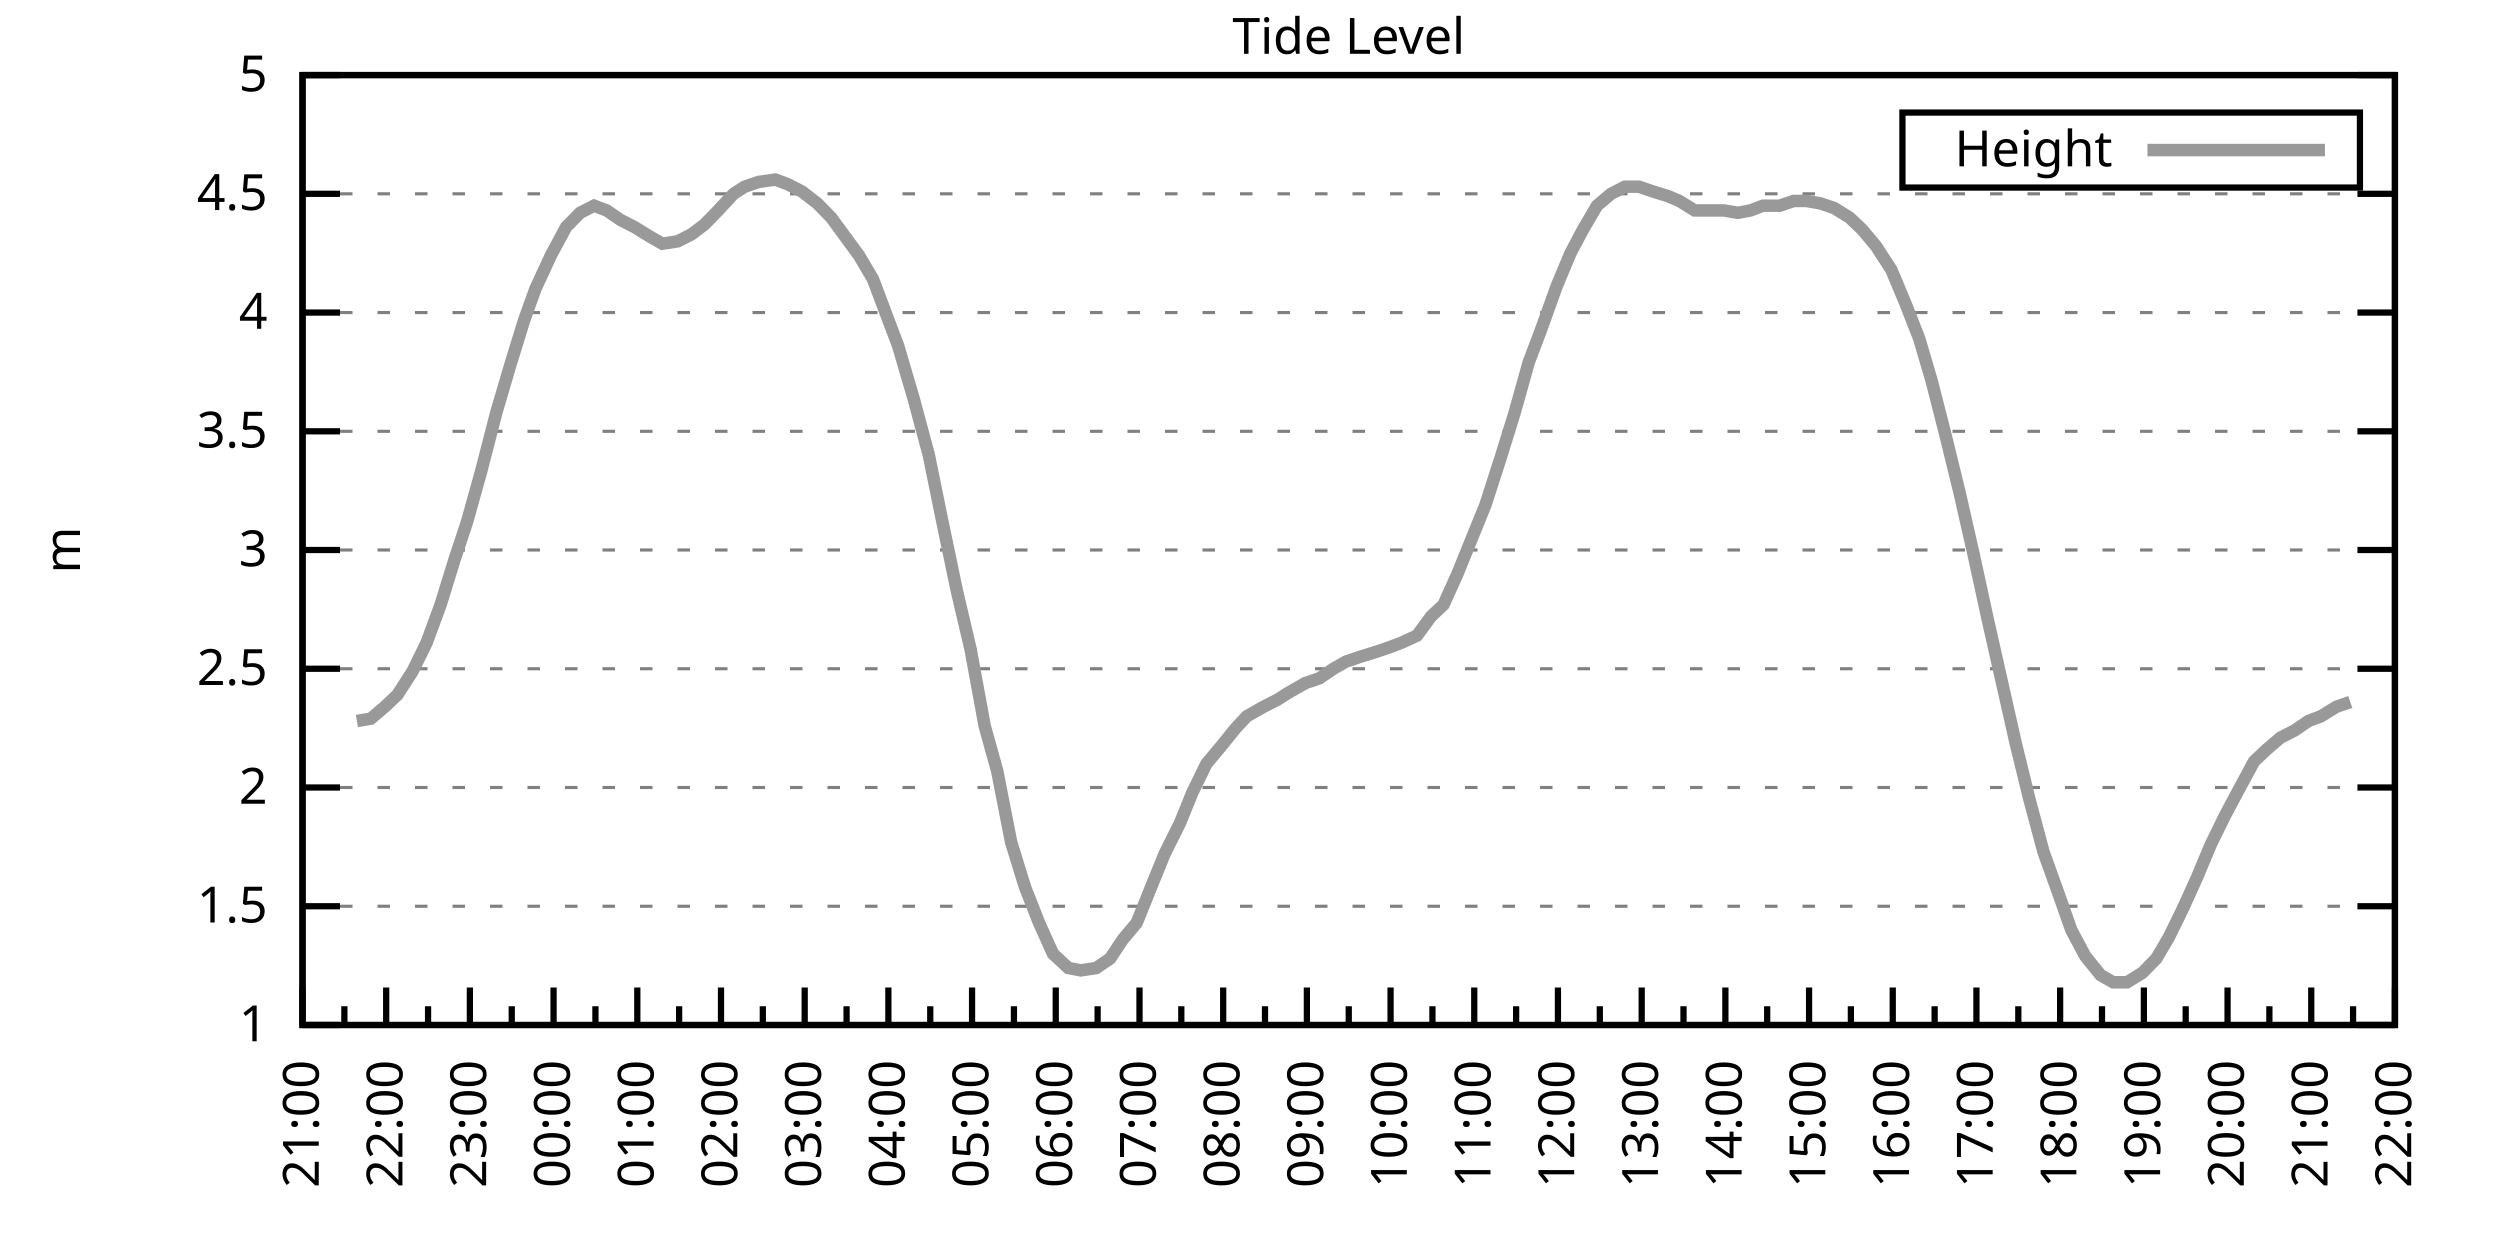
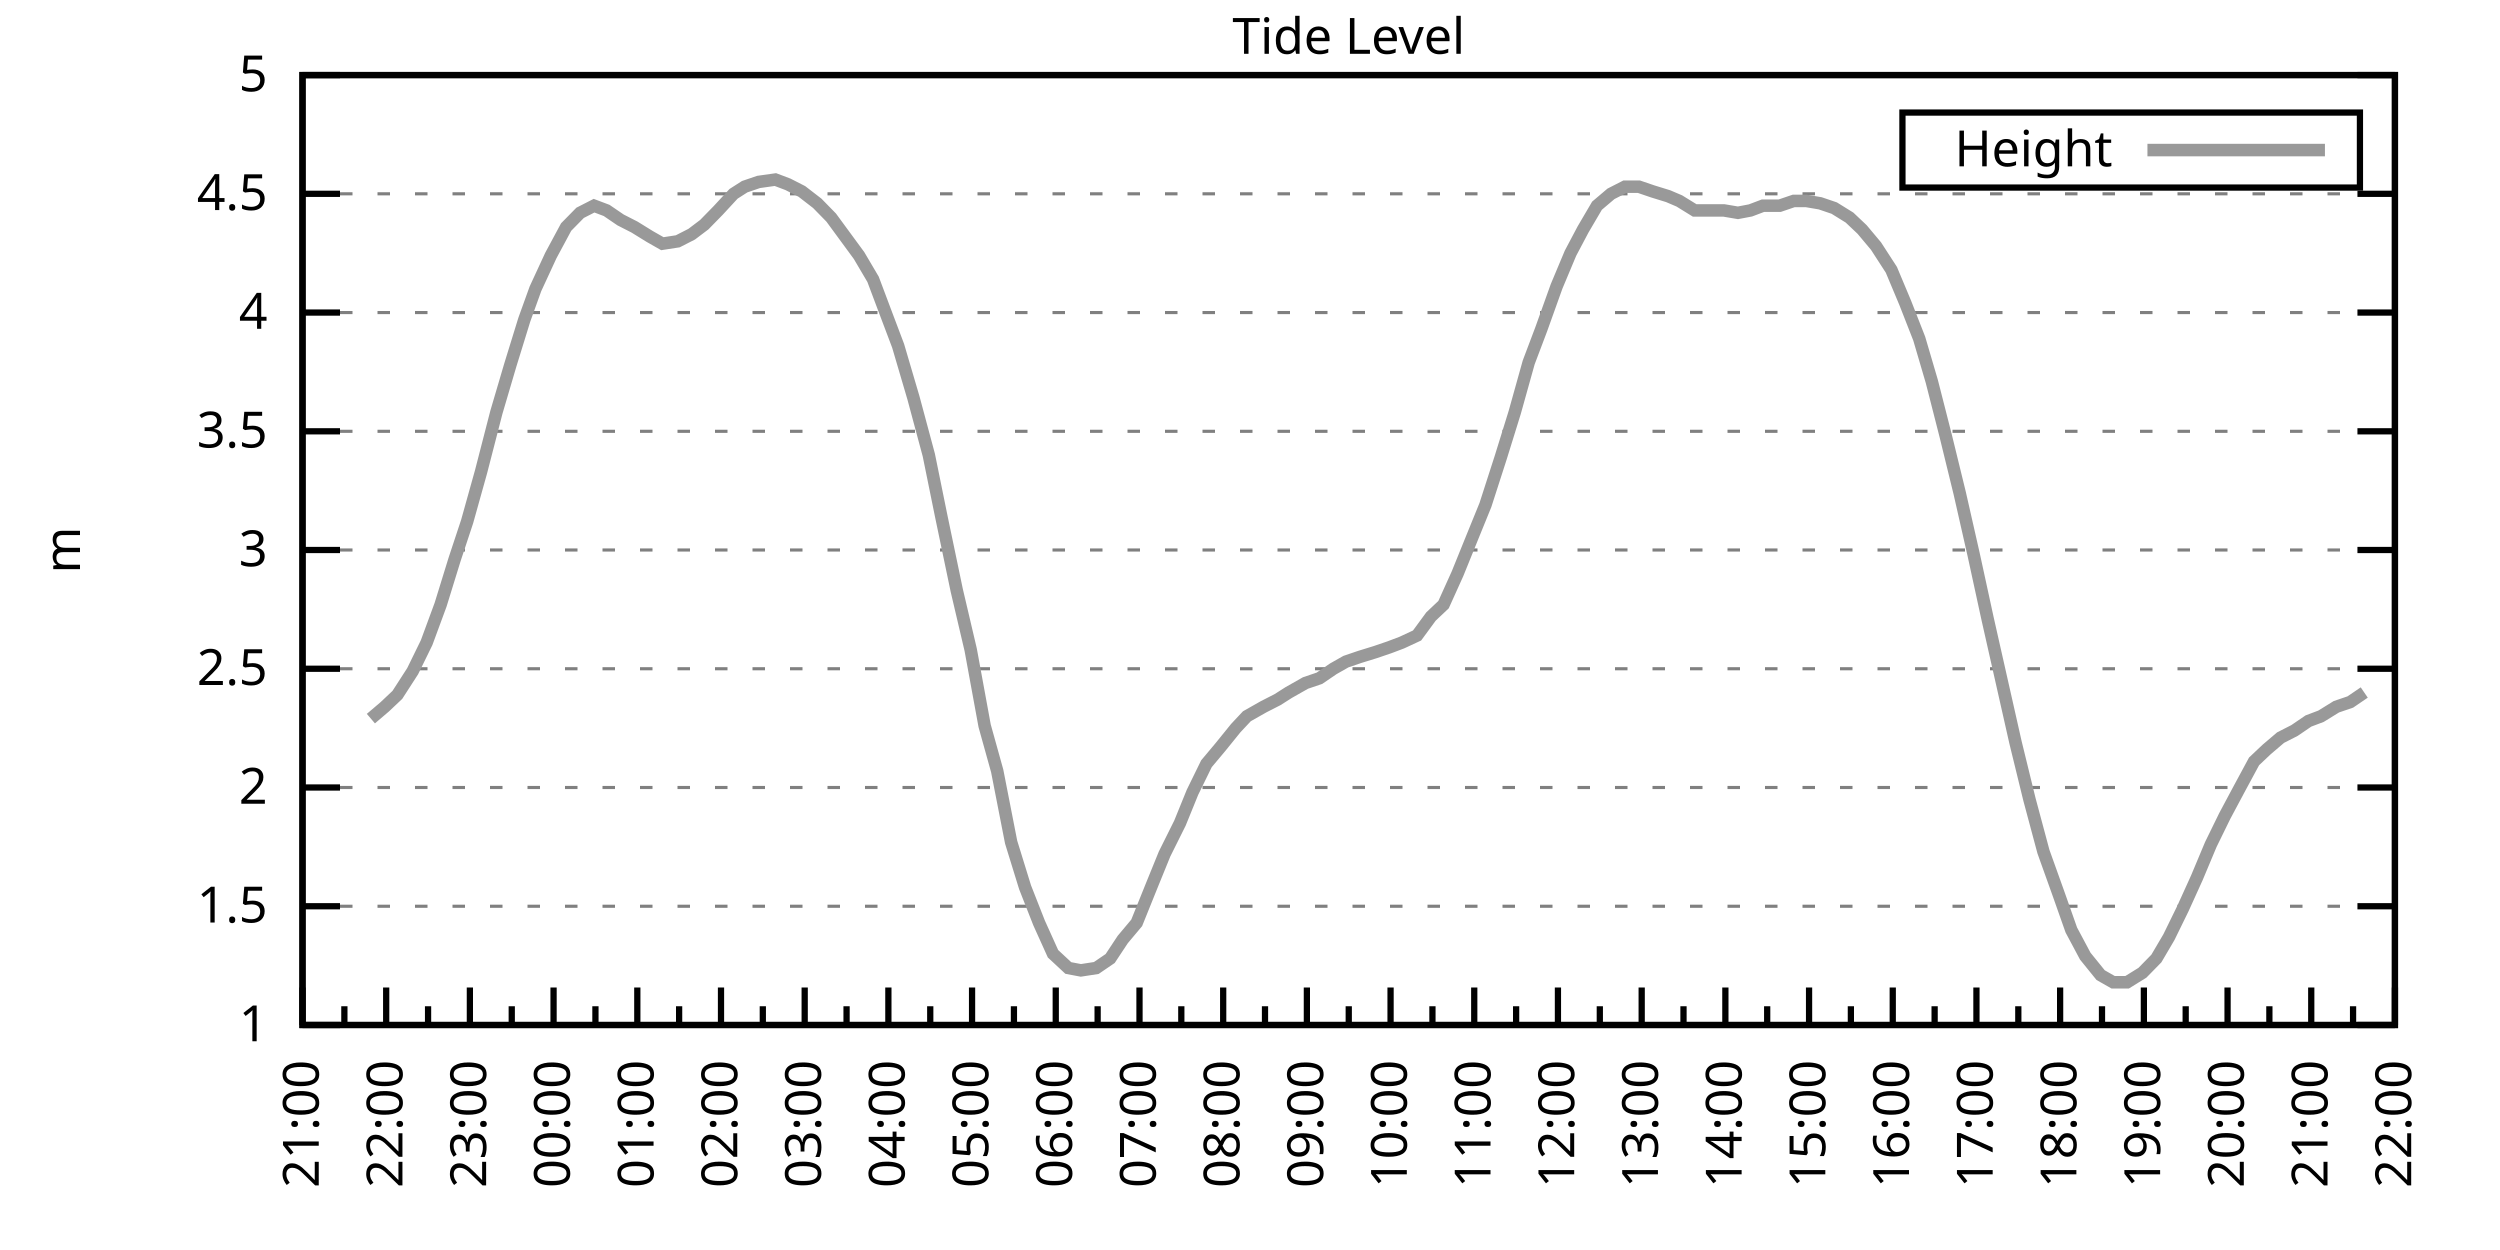
<svg xmlns="http://www.w3.org/2000/svg" xmlns:xlink="http://www.w3.org/1999/xlink" width="400" height="200" viewBox="0 0 400 200">
  <g id="gnuplot_canvas">
    <rect x="0" y="0" width="400" height="200" fill="none" />
    <defs>
      <circle id="gpDot" r="0.5" stroke-width="0.5" stroke="currentColor" />
      <path id="gpPt0" stroke-width="0.333" stroke="currentColor" d="M-1,0 h2 M0,-1 v2" />
      <path id="gpPt1" stroke-width="0.333" stroke="currentColor" d="M-1,-1 L1,1 M1,-1 L-1,1" />
      <path id="gpPt2" stroke-width="0.333" stroke="currentColor" d="M-1,0 L1,0 M0,-1 L0,1 M-1,-1 L1,1 M-1,1 L1,-1" />
      <rect id="gpPt3" stroke-width="0.333" stroke="currentColor" x="-1" y="-1" width="2" height="2" />
      <rect id="gpPt4" stroke-width="0.333" stroke="currentColor" fill="currentColor" x="-1" y="-1" width="2" height="2" />
      <circle id="gpPt5" stroke-width="0.333" stroke="currentColor" cx="0" cy="0" r="1" />
      <use xlink:href="#gpPt5" id="gpPt6" fill="currentColor" stroke="none" />
      <path id="gpPt7" stroke-width="0.333" stroke="currentColor" d="M0,-1.33 L-1.33,0.67 L1.33,0.67 z" />
      <use xlink:href="#gpPt7" id="gpPt8" fill="currentColor" stroke="none" />
      <use xlink:href="#gpPt7" id="gpPt9" stroke="currentColor" transform="rotate(180)" />
      <use xlink:href="#gpPt9" id="gpPt10" fill="currentColor" stroke="none" />
      <use xlink:href="#gpPt3" id="gpPt11" stroke="currentColor" transform="rotate(45)" />
      <use xlink:href="#gpPt11" id="gpPt12" fill="currentColor" stroke="none" />
      <path id="gpPt13" stroke-width="0.333" stroke="currentColor" d="M0,1.330 L1.265,0.411 L0.782,-1.067 L-0.782,-1.076 L-1.265,0.411 z" />
      <use xlink:href="#gpPt13" id="gpPt14" fill="currentColor" stroke="none" />
      <filter id="textbox" filterUnits="objectBoundingBox" x="0" y="0" height="1" width="1">
        <feFlood flood-color="white" flood-opacity="1" result="bgnd" />
        <feComposite in="SourceGraphic" in2="bgnd" operator="atop" />
      </filter>
      <filter id="greybox" filterUnits="objectBoundingBox" x="0" y="0" height="1" width="1">
        <feFlood flood-color="lightgrey" flood-opacity="1" result="grey" />
        <feComposite in="SourceGraphic" in2="grey" operator="atop" />
      </filter>
    </defs>
    <g fill="none" color="white" stroke="currentColor" stroke-width="1.00" stroke-linecap="butt" stroke-linejoin="miter">
</g>
    <g fill="none" color="black" stroke="currentColor" stroke-width="1.00" stroke-linecap="butt" stroke-linejoin="miter">
      <g stroke="none" shape-rendering="crispEdges">
        <polygon fill="rgb(255, 255, 255)" points="48.40,164.00 383.18,164.00 383.18,12.02 48.40,12.02 " />
      </g>
    </g>
    <g fill="none" color="black" stroke="currentColor" stroke-width="1.00" stroke-linecap="butt" stroke-linejoin="miter">
</g>
    <g fill="none" color="black" stroke="black" stroke-width="0.50" stroke-linecap="butt" stroke-linejoin="miter">
</g>
    <g fill="none" color="gray" stroke="currentColor" stroke-width="0.50" stroke-linecap="butt" stroke-linejoin="miter">
      <path stroke="gray" stroke-dasharray="2,4" class="gridline" d="M48.40,164.00 L383.19,164.00  " />
    </g>
    <g fill="none" color="gray" stroke="gray" stroke-width="1.00" stroke-linecap="butt" stroke-linejoin="miter">
</g>
    <g fill="none" color="black" stroke="currentColor" stroke-width="1.00" stroke-linecap="butt" stroke-linejoin="miter">
      <path stroke="black" d="M48.40,164.00 L54.40,164.00 M383.19,164.00 L377.19,164.00  " />
      <g transform="translate(42.80,166.60)" stroke="none" fill="black" font-family="Sans" font-size="8.00" text-anchor="end">
        <text>
          <tspan font-family="Sans"> 1</tspan>
        </text>
      </g>
    </g>
    <g fill="none" color="black" stroke="currentColor" stroke-width="1.00" stroke-linecap="butt" stroke-linejoin="miter">
</g>
    <g fill="none" color="black" stroke="black" stroke-width="0.50" stroke-linecap="butt" stroke-linejoin="miter">
</g>
    <g fill="none" color="gray" stroke="currentColor" stroke-width="0.50" stroke-linecap="butt" stroke-linejoin="miter">
      <path stroke="gray" stroke-dasharray="2,4" class="gridline" d="M48.40,145.00 L383.19,145.00  " />
    </g>
    <g fill="none" color="gray" stroke="gray" stroke-width="1.00" stroke-linecap="butt" stroke-linejoin="miter">
</g>
    <g fill="none" color="black" stroke="currentColor" stroke-width="1.00" stroke-linecap="butt" stroke-linejoin="miter">
      <path stroke="black" d="M48.40,145.00 L54.40,145.00 M383.19,145.00 L377.19,145.00  " />
      <g transform="translate(42.80,147.60)" stroke="none" fill="black" font-family="Sans" font-size="8.00" text-anchor="end">
        <text>
          <tspan font-family="Sans"> 1.5</tspan>
        </text>
      </g>
    </g>
    <g fill="none" color="black" stroke="currentColor" stroke-width="1.00" stroke-linecap="butt" stroke-linejoin="miter">
</g>
    <g fill="none" color="black" stroke="black" stroke-width="0.50" stroke-linecap="butt" stroke-linejoin="miter">
</g>
    <g fill="none" color="gray" stroke="currentColor" stroke-width="0.50" stroke-linecap="butt" stroke-linejoin="miter">
      <path stroke="gray" stroke-dasharray="2,4" class="gridline" d="M48.40,126.00 L383.19,126.00  " />
    </g>
    <g fill="none" color="gray" stroke="gray" stroke-width="1.00" stroke-linecap="butt" stroke-linejoin="miter">
</g>
    <g fill="none" color="black" stroke="currentColor" stroke-width="1.00" stroke-linecap="butt" stroke-linejoin="miter">
      <path stroke="black" d="M48.40,126.00 L54.40,126.00 M383.19,126.00 L377.19,126.00  " />
      <g transform="translate(42.80,128.60)" stroke="none" fill="black" font-family="Sans" font-size="8.00" text-anchor="end">
        <text>
          <tspan font-family="Sans"> 2</tspan>
        </text>
      </g>
    </g>
    <g fill="none" color="black" stroke="currentColor" stroke-width="1.00" stroke-linecap="butt" stroke-linejoin="miter">
</g>
    <g fill="none" color="black" stroke="black" stroke-width="0.50" stroke-linecap="butt" stroke-linejoin="miter">
</g>
    <g fill="none" color="gray" stroke="currentColor" stroke-width="0.50" stroke-linecap="butt" stroke-linejoin="miter">
      <path stroke="gray" stroke-dasharray="2,4" class="gridline" d="M48.40,107.00 L383.19,107.00  " />
    </g>
    <g fill="none" color="gray" stroke="gray" stroke-width="1.00" stroke-linecap="butt" stroke-linejoin="miter">
</g>
    <g fill="none" color="black" stroke="currentColor" stroke-width="1.00" stroke-linecap="butt" stroke-linejoin="miter">
      <path stroke="black" d="M48.40,107.00 L54.40,107.00 M383.19,107.00 L377.19,107.00  " />
      <g transform="translate(42.80,109.60)" stroke="none" fill="black" font-family="Sans" font-size="8.00" text-anchor="end">
        <text>
          <tspan font-family="Sans"> 2.5</tspan>
        </text>
      </g>
    </g>
    <g fill="none" color="black" stroke="currentColor" stroke-width="1.00" stroke-linecap="butt" stroke-linejoin="miter">
</g>
    <g fill="none" color="black" stroke="black" stroke-width="0.50" stroke-linecap="butt" stroke-linejoin="miter">
</g>
    <g fill="none" color="gray" stroke="currentColor" stroke-width="0.50" stroke-linecap="butt" stroke-linejoin="miter">
      <path stroke="gray" stroke-dasharray="2,4" class="gridline" d="M48.40,88.00 L383.19,88.00  " />
    </g>
    <g fill="none" color="gray" stroke="gray" stroke-width="1.00" stroke-linecap="butt" stroke-linejoin="miter">
</g>
    <g fill="none" color="black" stroke="currentColor" stroke-width="1.00" stroke-linecap="butt" stroke-linejoin="miter">
      <path stroke="black" d="M48.40,88.00 L54.40,88.00 M383.19,88.00 L377.19,88.00  " />
      <g transform="translate(42.80,90.60)" stroke="none" fill="black" font-family="Sans" font-size="8.00" text-anchor="end">
        <text>
          <tspan font-family="Sans"> 3</tspan>
        </text>
      </g>
    </g>
    <g fill="none" color="black" stroke="currentColor" stroke-width="1.00" stroke-linecap="butt" stroke-linejoin="miter">
</g>
    <g fill="none" color="black" stroke="black" stroke-width="0.50" stroke-linecap="butt" stroke-linejoin="miter">
</g>
    <g fill="none" color="gray" stroke="currentColor" stroke-width="0.50" stroke-linecap="butt" stroke-linejoin="miter">
      <path stroke="gray" stroke-dasharray="2,4" class="gridline" d="M48.40,69.01 L383.19,69.01  " />
    </g>
    <g fill="none" color="gray" stroke="gray" stroke-width="1.00" stroke-linecap="butt" stroke-linejoin="miter">
</g>
    <g fill="none" color="black" stroke="currentColor" stroke-width="1.00" stroke-linecap="butt" stroke-linejoin="miter">
      <path stroke="black" d="M48.40,69.01 L54.40,69.01 M383.19,69.01 L377.19,69.01  " />
      <g transform="translate(42.80,71.61)" stroke="none" fill="black" font-family="Sans" font-size="8.00" text-anchor="end">
        <text>
          <tspan font-family="Sans"> 3.5</tspan>
        </text>
      </g>
    </g>
    <g fill="none" color="black" stroke="currentColor" stroke-width="1.00" stroke-linecap="butt" stroke-linejoin="miter">
</g>
    <g fill="none" color="black" stroke="black" stroke-width="0.50" stroke-linecap="butt" stroke-linejoin="miter">
</g>
    <g fill="none" color="gray" stroke="currentColor" stroke-width="0.50" stroke-linecap="butt" stroke-linejoin="miter">
      <path stroke="gray" stroke-dasharray="2,4" class="gridline" d="M48.40,50.01 L383.19,50.01  " />
    </g>
    <g fill="none" color="gray" stroke="gray" stroke-width="1.00" stroke-linecap="butt" stroke-linejoin="miter">
</g>
    <g fill="none" color="black" stroke="currentColor" stroke-width="1.00" stroke-linecap="butt" stroke-linejoin="miter">
      <path stroke="black" d="M48.40,50.01 L54.40,50.01 M383.19,50.01 L377.19,50.01  " />
      <g transform="translate(42.80,52.61)" stroke="none" fill="black" font-family="Sans" font-size="8.00" text-anchor="end">
        <text>
          <tspan font-family="Sans"> 4</tspan>
        </text>
      </g>
    </g>
    <g fill="none" color="black" stroke="currentColor" stroke-width="1.00" stroke-linecap="butt" stroke-linejoin="miter">
</g>
    <g fill="none" color="black" stroke="black" stroke-width="0.50" stroke-linecap="butt" stroke-linejoin="miter">
</g>
    <g fill="none" color="gray" stroke="currentColor" stroke-width="0.50" stroke-linecap="butt" stroke-linejoin="miter">
      <path stroke="gray" stroke-dasharray="2,4" class="gridline" d="M48.40,31.01 L383.19,31.01  " />
    </g>
    <g fill="none" color="gray" stroke="gray" stroke-width="1.00" stroke-linecap="butt" stroke-linejoin="miter">
</g>
    <g fill="none" color="black" stroke="currentColor" stroke-width="1.00" stroke-linecap="butt" stroke-linejoin="miter">
      <path stroke="black" d="M48.40,31.01 L54.40,31.01 M383.19,31.01 L377.19,31.01  " />
      <g transform="translate(42.80,33.61)" stroke="none" fill="black" font-family="Sans" font-size="8.00" text-anchor="end">
        <text>
          <tspan font-family="Sans"> 4.5</tspan>
        </text>
      </g>
    </g>
    <g fill="none" color="black" stroke="currentColor" stroke-width="1.00" stroke-linecap="butt" stroke-linejoin="miter">
</g>
    <g fill="none" color="black" stroke="black" stroke-width="0.50" stroke-linecap="butt" stroke-linejoin="miter">
</g>
    <g fill="none" color="gray" stroke="currentColor" stroke-width="0.50" stroke-linecap="butt" stroke-linejoin="miter">
      <path stroke="gray" stroke-dasharray="2,4" class="gridline" d="M48.40,12.01 L383.19,12.01  " />
    </g>
    <g fill="none" color="gray" stroke="gray" stroke-width="1.00" stroke-linecap="butt" stroke-linejoin="miter">
</g>
    <g fill="none" color="black" stroke="currentColor" stroke-width="1.00" stroke-linecap="butt" stroke-linejoin="miter">
      <path stroke="black" d="M48.40,12.01 L54.40,12.01 M383.19,12.01 L377.19,12.01  " />
      <g transform="translate(42.80,14.61)" stroke="none" fill="black" font-family="Sans" font-size="8.00" text-anchor="end">
        <text>
          <tspan font-family="Sans"> 5</tspan>
        </text>
      </g>
    </g>
    <g fill="none" color="black" stroke="currentColor" stroke-width="1.00" stroke-linecap="butt" stroke-linejoin="miter">
      <path stroke="black" d="M48.40,164.00 L48.40,158.00  " />
      <g transform="translate(51.00,169.60) rotate(270)" stroke="none" fill="black" font-family="Sans" font-size="8.00" text-anchor="end">
        <text>
          <tspan font-family="Sans">21:00</tspan>
        </text>
      </g>
    </g>
    <g fill="none" color="black" stroke="currentColor" stroke-width="1.00" stroke-linecap="butt" stroke-linejoin="miter">
      <path stroke="black" d="M55.10,164.00 L55.10,161.00 M61.79,164.00 L61.79,158.00  " />
      <g transform="translate(64.39,169.60) rotate(270)" stroke="none" fill="black" font-family="Sans" font-size="8.00" text-anchor="end">
        <text>
          <tspan font-family="Sans">22:00</tspan>
        </text>
      </g>
    </g>
    <g fill="none" color="black" stroke="currentColor" stroke-width="1.00" stroke-linecap="butt" stroke-linejoin="miter">
      <path stroke="black" d="M68.49,164.00 L68.49,161.00 M75.18,164.00 L75.18,158.00  " />
      <g transform="translate(77.78,169.60) rotate(270)" stroke="none" fill="black" font-family="Sans" font-size="8.00" text-anchor="end">
        <text>
          <tspan font-family="Sans">23:00</tspan>
        </text>
      </g>
    </g>
    <g fill="none" color="black" stroke="currentColor" stroke-width="1.00" stroke-linecap="butt" stroke-linejoin="miter">
      <path stroke="black" d="M81.88,164.00 L81.88,161.00 M88.57,164.00 L88.57,158.00  " />
      <g transform="translate(91.17,169.60) rotate(270)" stroke="none" fill="black" font-family="Sans" font-size="8.00" text-anchor="end">
        <text>
          <tspan font-family="Sans">00:00</tspan>
        </text>
      </g>
    </g>
    <g fill="none" color="black" stroke="currentColor" stroke-width="1.00" stroke-linecap="butt" stroke-linejoin="miter">
      <path stroke="black" d="M95.27,164.00 L95.27,161.00 M101.97,164.00 L101.97,158.00  " />
      <g transform="translate(104.57,169.60) rotate(270)" stroke="none" fill="black" font-family="Sans" font-size="8.00" text-anchor="end">
        <text>
          <tspan font-family="Sans">01:00</tspan>
        </text>
      </g>
    </g>
    <g fill="none" color="black" stroke="currentColor" stroke-width="1.00" stroke-linecap="butt" stroke-linejoin="miter">
      <path stroke="black" d="M108.66,164.00 L108.66,161.00 M115.36,164.00 L115.36,158.00  " />
      <g transform="translate(117.96,169.60) rotate(270)" stroke="none" fill="black" font-family="Sans" font-size="8.00" text-anchor="end">
        <text>
          <tspan font-family="Sans">02:00</tspan>
        </text>
      </g>
    </g>
    <g fill="none" color="black" stroke="currentColor" stroke-width="1.00" stroke-linecap="butt" stroke-linejoin="miter">
      <path stroke="black" d="M122.05,164.00 L122.05,161.00 M128.75,164.00 L128.75,158.00  " />
      <g transform="translate(131.35,169.60) rotate(270)" stroke="none" fill="black" font-family="Sans" font-size="8.00" text-anchor="end">
        <text>
          <tspan font-family="Sans">03:00</tspan>
        </text>
      </g>
    </g>
    <g fill="none" color="black" stroke="currentColor" stroke-width="1.00" stroke-linecap="butt" stroke-linejoin="miter">
      <path stroke="black" d="M135.45,164.00 L135.45,161.00 M142.14,164.00 L142.14,158.00  " />
      <g transform="translate(144.74,169.60) rotate(270)" stroke="none" fill="black" font-family="Sans" font-size="8.00" text-anchor="end">
        <text>
          <tspan font-family="Sans">04:00</tspan>
        </text>
      </g>
    </g>
    <g fill="none" color="black" stroke="currentColor" stroke-width="1.00" stroke-linecap="butt" stroke-linejoin="miter">
      <path stroke="black" d="M148.84,164.00 L148.84,161.00 M155.53,164.00 L155.53,158.00  " />
      <g transform="translate(158.13,169.60) rotate(270)" stroke="none" fill="black" font-family="Sans" font-size="8.00" text-anchor="end">
        <text>
          <tspan font-family="Sans">05:00</tspan>
        </text>
      </g>
    </g>
    <g fill="none" color="black" stroke="currentColor" stroke-width="1.00" stroke-linecap="butt" stroke-linejoin="miter">
      <path stroke="black" d="M162.23,164.00 L162.23,161.00 M168.92,164.00 L168.92,158.00  " />
      <g transform="translate(171.52,169.60) rotate(270)" stroke="none" fill="black" font-family="Sans" font-size="8.00" text-anchor="end">
        <text>
          <tspan font-family="Sans">06:00</tspan>
        </text>
      </g>
    </g>
    <g fill="none" color="black" stroke="currentColor" stroke-width="1.00" stroke-linecap="butt" stroke-linejoin="miter">
      <path stroke="black" d="M175.62,164.00 L175.62,161.00 M182.32,164.00 L182.32,158.00  " />
      <g transform="translate(184.92,169.60) rotate(270)" stroke="none" fill="black" font-family="Sans" font-size="8.00" text-anchor="end">
        <text>
          <tspan font-family="Sans">07:00</tspan>
        </text>
      </g>
    </g>
    <g fill="none" color="black" stroke="currentColor" stroke-width="1.00" stroke-linecap="butt" stroke-linejoin="miter">
      <path stroke="black" d="M189.01,164.00 L189.01,161.00 M195.71,164.00 L195.71,158.00  " />
      <g transform="translate(198.31,169.60) rotate(270)" stroke="none" fill="black" font-family="Sans" font-size="8.00" text-anchor="end">
        <text>
          <tspan font-family="Sans">08:00</tspan>
        </text>
      </g>
    </g>
    <g fill="none" color="black" stroke="currentColor" stroke-width="1.00" stroke-linecap="butt" stroke-linejoin="miter">
      <path stroke="black" d="M202.40,164.00 L202.40,161.00 M209.10,164.00 L209.10,158.00  " />
      <g transform="translate(211.70,169.60) rotate(270)" stroke="none" fill="black" font-family="Sans" font-size="8.00" text-anchor="end">
        <text>
          <tspan font-family="Sans">09:00</tspan>
        </text>
      </g>
    </g>
    <g fill="none" color="black" stroke="currentColor" stroke-width="1.00" stroke-linecap="butt" stroke-linejoin="miter">
      <path stroke="black" d="M215.80,164.00 L215.80,161.00 M222.49,164.00 L222.49,158.00  " />
      <g transform="translate(225.09,169.60) rotate(270)" stroke="none" fill="black" font-family="Sans" font-size="8.00" text-anchor="end">
        <text>
          <tspan font-family="Sans">10:00</tspan>
        </text>
      </g>
    </g>
    <g fill="none" color="black" stroke="currentColor" stroke-width="1.00" stroke-linecap="butt" stroke-linejoin="miter">
      <path stroke="black" d="M229.19,164.00 L229.19,161.00 M235.88,164.00 L235.88,158.00  " />
      <g transform="translate(238.48,169.60) rotate(270)" stroke="none" fill="black" font-family="Sans" font-size="8.00" text-anchor="end">
        <text>
          <tspan font-family="Sans">11:00</tspan>
        </text>
      </g>
    </g>
    <g fill="none" color="black" stroke="currentColor" stroke-width="1.00" stroke-linecap="butt" stroke-linejoin="miter">
      <path stroke="black" d="M242.58,164.00 L242.58,161.00 M249.27,164.00 L249.27,158.00  " />
      <g transform="translate(251.87,169.60) rotate(270)" stroke="none" fill="black" font-family="Sans" font-size="8.00" text-anchor="end">
        <text>
          <tspan font-family="Sans">12:00</tspan>
        </text>
      </g>
    </g>
    <g fill="none" color="black" stroke="currentColor" stroke-width="1.00" stroke-linecap="butt" stroke-linejoin="miter">
      <path stroke="black" d="M255.97,164.00 L255.97,161.00 M262.67,164.00 L262.67,158.00  " />
      <g transform="translate(265.27,169.60) rotate(270)" stroke="none" fill="black" font-family="Sans" font-size="8.00" text-anchor="end">
        <text>
          <tspan font-family="Sans">13:00</tspan>
        </text>
      </g>
    </g>
    <g fill="none" color="black" stroke="currentColor" stroke-width="1.00" stroke-linecap="butt" stroke-linejoin="miter">
      <path stroke="black" d="M269.36,164.00 L269.36,161.00 M276.06,164.00 L276.06,158.00  " />
      <g transform="translate(278.66,169.60) rotate(270)" stroke="none" fill="black" font-family="Sans" font-size="8.00" text-anchor="end">
        <text>
          <tspan font-family="Sans">14:00</tspan>
        </text>
      </g>
    </g>
    <g fill="none" color="black" stroke="currentColor" stroke-width="1.00" stroke-linecap="butt" stroke-linejoin="miter">
      <path stroke="black" d="M282.75,164.00 L282.75,161.00 M289.45,164.00 L289.45,158.00  " />
      <g transform="translate(292.05,169.60) rotate(270)" stroke="none" fill="black" font-family="Sans" font-size="8.00" text-anchor="end">
        <text>
          <tspan font-family="Sans">15:00</tspan>
        </text>
      </g>
    </g>
    <g fill="none" color="black" stroke="currentColor" stroke-width="1.00" stroke-linecap="butt" stroke-linejoin="miter">
      <path stroke="black" d="M296.14,164.00 L296.14,161.00 M302.84,164.00 L302.84,158.00  " />
      <g transform="translate(305.44,169.60) rotate(270)" stroke="none" fill="black" font-family="Sans" font-size="8.00" text-anchor="end">
        <text>
          <tspan font-family="Sans">16:00</tspan>
        </text>
      </g>
    </g>
    <g fill="none" color="black" stroke="currentColor" stroke-width="1.00" stroke-linecap="butt" stroke-linejoin="miter">
      <path stroke="black" d="M309.54,164.00 L309.54,161.00 M316.23,164.00 L316.23,158.00  " />
      <g transform="translate(318.83,169.60) rotate(270)" stroke="none" fill="black" font-family="Sans" font-size="8.00" text-anchor="end">
        <text>
          <tspan font-family="Sans">17:00</tspan>
        </text>
      </g>
    </g>
    <g fill="none" color="black" stroke="currentColor" stroke-width="1.00" stroke-linecap="butt" stroke-linejoin="miter">
      <path stroke="black" d="M322.93,164.00 L322.93,161.00 M329.62,164.00 L329.62,158.00  " />
      <g transform="translate(332.22,169.60) rotate(270)" stroke="none" fill="black" font-family="Sans" font-size="8.00" text-anchor="end">
        <text>
          <tspan font-family="Sans">18:00</tspan>
        </text>
      </g>
    </g>
    <g fill="none" color="black" stroke="currentColor" stroke-width="1.00" stroke-linecap="butt" stroke-linejoin="miter">
      <path stroke="black" d="M336.32,164.00 L336.32,161.00 M343.02,164.00 L343.02,158.00  " />
      <g transform="translate(345.62,169.60) rotate(270)" stroke="none" fill="black" font-family="Sans" font-size="8.00" text-anchor="end">
        <text>
          <tspan font-family="Sans">19:00</tspan>
        </text>
      </g>
    </g>
    <g fill="none" color="black" stroke="currentColor" stroke-width="1.00" stroke-linecap="butt" stroke-linejoin="miter">
      <path stroke="black" d="M349.71,164.00 L349.71,161.00 M356.41,164.00 L356.41,158.00  " />
      <g transform="translate(359.01,169.60) rotate(270)" stroke="none" fill="black" font-family="Sans" font-size="8.00" text-anchor="end">
        <text>
          <tspan font-family="Sans">20:00</tspan>
        </text>
      </g>
    </g>
    <g fill="none" color="black" stroke="currentColor" stroke-width="1.00" stroke-linecap="butt" stroke-linejoin="miter">
      <path stroke="black" d="M363.10,164.00 L363.10,161.00 M369.80,164.00 L369.80,158.00  " />
      <g transform="translate(372.40,169.60) rotate(270)" stroke="none" fill="black" font-family="Sans" font-size="8.00" text-anchor="end">
        <text>
          <tspan font-family="Sans">21:00</tspan>
        </text>
      </g>
    </g>
    <g fill="none" color="black" stroke="currentColor" stroke-width="1.00" stroke-linecap="butt" stroke-linejoin="miter">
      <path stroke="black" d="M376.49,164.00 L376.49,161.00 M383.19,164.00 L383.19,158.00  " />
      <g transform="translate(385.79,169.60) rotate(270)" stroke="none" fill="black" font-family="Sans" font-size="8.00" text-anchor="end">
        <text>
          <tspan font-family="Sans">22:00</tspan>
        </text>
      </g>
    </g>
    <g fill="none" color="black" stroke="currentColor" stroke-width="1.00" stroke-linecap="butt" stroke-linejoin="miter">
</g>
    <g fill="none" color="black" stroke="currentColor" stroke-width="1.00" stroke-linecap="butt" stroke-linejoin="miter">
      <path stroke="black" d="M48.40,12.01 L48.40,164.00 L383.19,164.00 L383.19,12.01 L48.40,12.01 Z  " />
    </g>
    <g fill="none" color="black" stroke="currentColor" stroke-width="1.00" stroke-linecap="butt" stroke-linejoin="miter">
      <g transform="translate(12.80,88.01) rotate(270)" stroke="none" fill="black" font-family="Sans" font-size="8.00" text-anchor="middle">
        <text>
          <tspan font-family="Sans">m</tspan>
        </text>
      </g>
    </g>
    <g fill="none" color="black" stroke="currentColor" stroke-width="1.00" stroke-linecap="butt" stroke-linejoin="miter">
</g>
    <g fill="none" color="black" stroke="currentColor" stroke-width="1.00" stroke-linecap="butt" stroke-linejoin="miter">
      <path stroke="black" d="M304.39,30.01 L304.39,18.01 L377.59,18.01 L377.59,30.01 L304.39,30.01 Z  " />
    </g>
    <g id="Tide_level_plot_1">
      <g fill="none" color="white" stroke="black" stroke-width="2.00" stroke-linecap="butt" stroke-linejoin="miter">
</g>
      <g fill="none" color="black" stroke="currentColor" stroke-width="2.00" stroke-linecap="butt" stroke-linejoin="miter">
        <g transform="translate(337.99,26.61)" stroke="none" fill="black" font-family="Sans" font-size="8.00" text-anchor="end">
          <text>
            <tspan font-family="Sans">Height</tspan>
          </text>
        </g>
      </g>
      <g fill="none" color="black" stroke="currentColor" stroke-width="2.00" stroke-linecap="butt" stroke-linejoin="miter">
-         <path stroke="rgb(153, 153, 153)" d="M343.59,24.01 L371.99,24.01 M57.10,115.36 L59.34,114.98 L61.57,113.08 L63.58,111.18 L66.03,107.38 L68.26,102.82   L70.50,96.74 L72.73,89.52 L74.74,83.45 L76.97,75.47 L79.42,65.97 L81.66,58.37 L83.89,51.15 L85.67,46.21   L88.13,40.89 L90.58,36.33 L92.82,34.05 L95.05,32.91 L97.06,33.67 L99.29,35.19 L101.52,36.33 L103.98,37.85   L105.98,38.99 L108.44,38.61 L110.67,37.47 L112.68,35.95 L114.91,33.67 L117.37,31.01 L119.15,29.87 L121.38,29.11   L124.06,28.73 L126.07,29.49 L128.30,30.63 L130.76,32.53 L132.99,34.81 L135.22,37.85 L137.45,40.89 L139.69,44.69   L141.69,50.01 L143.70,55.33 L146.16,63.69 L148.61,72.81 L150.62,82.69 L153.08,94.46 L155.31,103.96 L157.54,116.12   L159.55,123.34 L161.78,134.74 L164.01,141.96 L166.25,147.66 L168.48,152.60 L170.93,154.88 L172.94,155.26 L175.40,154.88   L177.63,153.36 L179.64,150.32 L181.87,147.66 L184.32,141.58 L186.33,136.64 L188.79,131.70 L190.80,126.76 L193.03,122.20   L195.26,119.54 L197.72,116.50 L199.50,114.60 L202.18,113.08 L204.41,111.94 L206.20,110.80 L208.88,109.28 L211.11,108.52   L213.34,107.00 L215.35,105.86 L217.58,105.10 L220.04,104.34 L222.27,103.58 L224.28,102.82 L226.73,101.68 L228.96,98.64   L230.97,96.74 L233.20,91.80 L235.66,85.73 L237.67,80.79 L240.12,73.19 L242.36,65.97 L244.59,57.99 L246.60,52.67   L249.05,45.83 L251.28,40.51 L253.29,36.71 L255.52,32.91 L257.76,31.01 L259.99,29.87 L262.22,29.87 L264.45,30.63   L266.91,31.39 L268.69,32.15 L271.15,33.67 L273.38,33.67 L275.83,33.67 L278.07,34.05 L280.07,33.67 L282.08,32.91   L284.76,32.91 L286.99,32.15 L289.00,32.15 L291.23,32.53 L293.47,33.29 L295.92,34.81 L297.93,36.71 L300.16,39.37   L302.62,43.17 L304.85,48.49 L307.08,54.19 L309.09,61.03 L311.32,69.77 L313.55,78.89 L315.79,88.76 L318.02,99.02   L320.25,108.90 L322.48,118.78 L324.71,127.90 L326.95,136.26 L329.40,143.10 L331.41,148.80 L333.64,152.98 L336.10,156.02   L338.10,157.16 L340.34,157.16 L342.79,155.64 L345.02,153.36 L347.03,149.94 L349.26,145.38 L351.50,140.44 L353.73,135.12   L355.96,130.56 L358.19,126.38 L360.65,121.82 L362.66,119.92 L364.89,118.02 L367.12,116.88 L369.35,115.36 L371.36,114.60   L373.82,113.08 L376.05,112.32  " />
+         <path stroke="rgb(153, 153, 153)" d="M343.59,24.01 L371.99,24.01 M59.34,114.98 L61.57,113.08 L63.58,111.18 L66.03,107.38 L68.26,102.82 L70.50,96.74   L72.73,89.52 L74.74,83.45 L76.97,75.47 L79.42,65.97 L81.66,58.37 L83.89,51.15 L85.67,46.21 L88.13,40.89   L90.58,36.33 L92.82,34.05 L95.05,32.91 L97.06,33.67 L99.29,35.19 L101.52,36.33 L103.98,37.85 L105.98,38.99   L108.44,38.61 L110.67,37.47 L112.68,35.95 L114.91,33.67 L117.37,31.01 L119.15,29.87 L121.38,29.11 L124.06,28.73   L126.07,29.49 L128.30,30.63 L130.76,32.53 L132.99,34.81 L135.22,37.85 L137.45,40.89 L139.69,44.69 L141.69,50.01   L143.70,55.33 L146.16,63.69 L148.61,72.81 L150.62,82.69 L153.08,94.46 L155.31,103.96 L157.54,116.12 L159.55,123.34   L161.78,134.74 L164.01,141.96 L166.25,147.66 L168.48,152.60 L170.93,154.88 L172.94,155.26 L175.40,154.88 L177.63,153.36   L179.64,150.32 L181.87,147.66 L184.32,141.58 L186.33,136.64 L188.79,131.70 L190.80,126.76 L193.03,122.20 L195.26,119.54   L197.72,116.50 L199.50,114.60 L202.18,113.08 L204.41,111.94 L206.20,110.80 L208.88,109.28 L211.11,108.52 L213.34,107.00   L215.35,105.86 L217.58,105.10 L220.04,104.34 L222.27,103.58 L224.28,102.82 L226.73,101.68 L228.96,98.64 L230.97,96.74   L233.20,91.80 L235.66,85.73 L237.67,80.79 L240.12,73.19 L242.36,65.97 L244.59,57.99 L246.60,52.67 L249.05,45.83   L251.28,40.51 L253.29,36.71 L255.52,32.91 L257.76,31.01 L259.99,29.87 L262.22,29.87 L264.45,30.63 L266.91,31.39   L268.69,32.15 L271.15,33.67 L273.38,33.67 L275.83,33.67 L278.07,34.05 L280.07,33.67 L282.08,32.91 L284.76,32.91   L286.99,32.15 L289.00,32.15 L291.23,32.53 L293.47,33.29 L295.92,34.81 L297.93,36.71 L300.16,39.37 L302.62,43.17   L304.85,48.49 L307.08,54.19 L309.09,61.03 L311.32,69.77 L313.55,78.89 L315.79,88.76 L318.02,99.02 L320.25,108.90   L322.48,118.78 L324.71,127.90 L326.95,136.26 L329.40,143.10 L331.41,148.80 L333.64,152.98 L336.10,156.02 L338.10,157.16   L340.34,157.16 L342.79,155.64 L345.02,153.36 L347.03,149.94 L349.26,145.38 L351.50,140.44 L353.73,135.12 L355.96,130.56   L358.19,126.38 L360.65,121.82 L362.66,119.92 L364.89,118.02 L367.12,116.88 L369.35,115.36 L371.36,114.60 L373.82,113.08   L376.05,112.32 L378.28,110.80  " />
      </g>
    </g>
    <g fill="none" color="black" stroke="currentColor" stroke-width="2.00" stroke-linecap="butt" stroke-linejoin="miter">
</g>
    <g fill="none" color="black" stroke="black" stroke-width="1.00" stroke-linecap="butt" stroke-linejoin="miter">
</g>
    <g fill="none" color="black" stroke="currentColor" stroke-width="1.00" stroke-linecap="butt" stroke-linejoin="miter">
      <path stroke="black" d="M48.40,12.01 L48.40,164.00 L383.19,164.00 L383.19,12.01 L48.40,12.01 Z  " />
    </g>
    <g fill="none" color="black" stroke="currentColor" stroke-width="1.00" stroke-linecap="butt" stroke-linejoin="miter">
      <g transform="translate(215.79,8.61)" stroke="none" fill="black" font-family="Sans" font-size="8.00" text-anchor="middle">
        <text>
          <tspan font-family="Sans">Tide Level</tspan>
        </text>
      </g>
    </g>
    <g fill="none" color="black" stroke="currentColor" stroke-width="1.00" stroke-linecap="butt" stroke-linejoin="miter">
</g>
  </g>
</svg>
